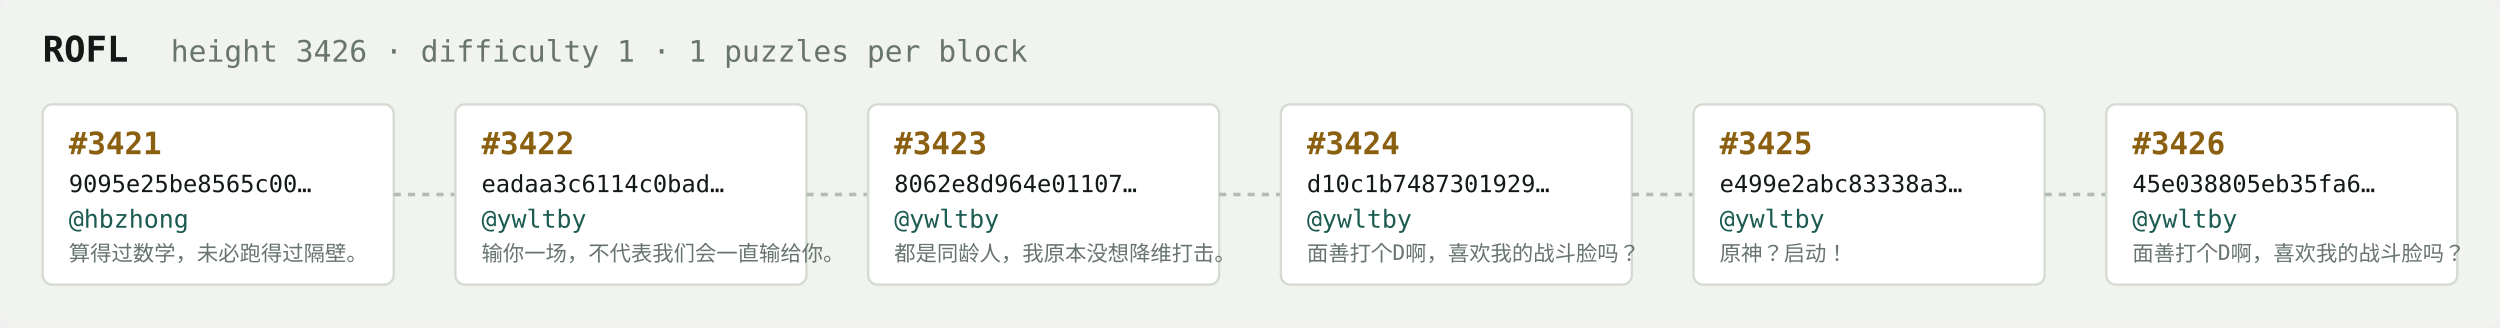
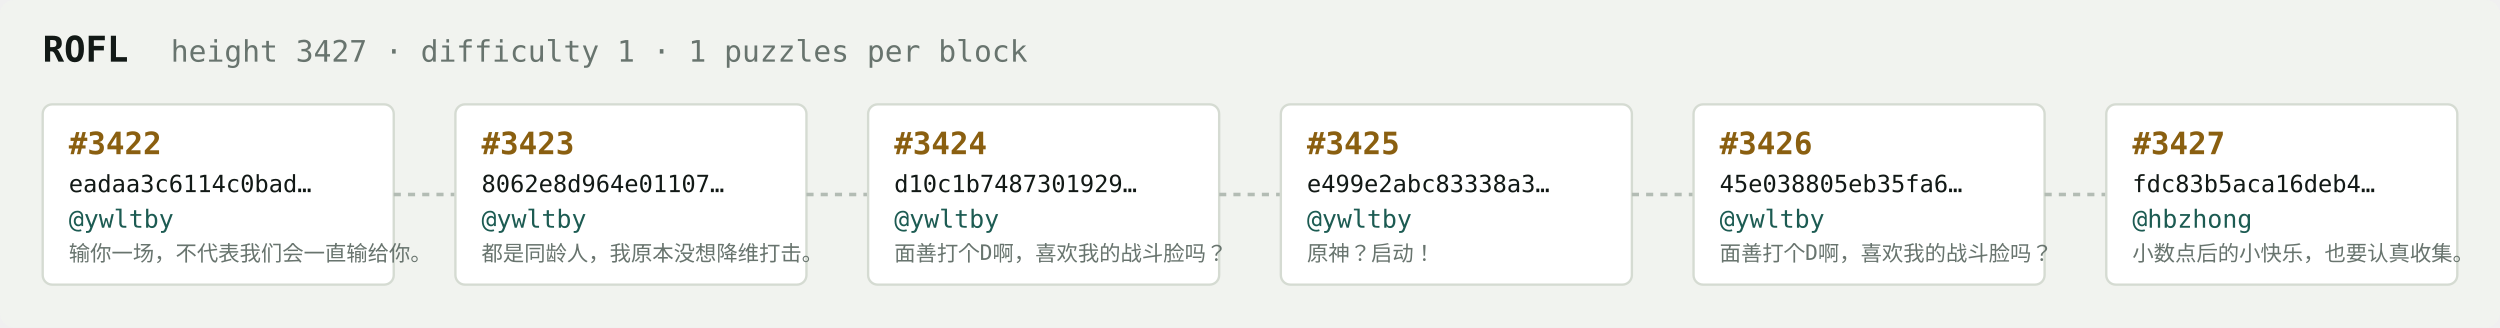
<svg xmlns="http://www.w3.org/2000/svg" width="1054" height="138" viewBox="0 0 1054 138" font-family="ui-monospace,SFMono-Regular,Menlo,monospace">
  <rect fill="#f1f3ef" width="1054" height="138" rx="6" />
  <text x="18" y="26" fill="#121916" font-size="15" font-weight="700">ROFL</text>
-   <text x="72" y="26" fill="#68746e" font-size="12.5">height 3426 · difficulty 1 · 1 puzzles per block</text>
+   <text x="72" y="26" fill="#68746e" font-size="12.5">height 3427 · difficulty 1 · 1 puzzles per block</text>
  <rect x="18" y="44" width="148" height="76" rx="4" fill="#ffffff" stroke="#d5dbd2" stroke-width="1" />
-   <text x="29" y="65" fill="#8a5f10" font-size="13" font-weight="700">#3421</text>
-   <text x="29" y="81" fill="#121916" font-size="10">9095e25be8565c00…</text>
-   <text x="29" y="96" fill="#1c5b52" font-size="10.5">@hbzhong</text>
-   <text x="29" y="110" fill="#68746e" font-size="9">算得过数学，未必跑得过隔壁。</text>
+   <text x="29" y="65" fill="#8a5f10" font-size="13" font-weight="700">#3422</text>
+   <text x="29" y="81" fill="#121916" font-size="10">eadaa3c6114c0bad…</text>
+   <text x="29" y="96" fill="#1c5b52" font-size="10.5">@ywltby</text>
+   <text x="29" y="110" fill="#68746e" font-size="9">输你一场，不代表我们会一直输给你。</text>
  <line x1="166" y1="82.0" x2="192" y2="82.0" stroke="#b3bcb4" stroke-width="1.5" stroke-dasharray="3 3" />
  <rect x="192" y="44" width="148" height="76" rx="4" fill="#ffffff" stroke="#d5dbd2" stroke-width="1" />
-   <text x="203" y="65" fill="#8a5f10" font-size="13" font-weight="700">#3422</text>
-   <text x="203" y="81" fill="#121916" font-size="10">eadaa3c6114c0bad…</text>
+   <text x="203" y="65" fill="#8a5f10" font-size="13" font-weight="700">#3423</text>
+   <text x="203" y="81" fill="#121916" font-size="10">8062e8d964e01107…</text>
  <text x="203" y="96" fill="#1c5b52" font-size="10.5">@ywltby</text>
-   <text x="203" y="110" fill="#68746e" font-size="9">输你一场，不代表我们会一直输给你。</text>
+   <text x="203" y="110" fill="#68746e" font-size="9">都是同龄人，我原本没想降维打击。</text>
  <line x1="340" y1="82.0" x2="366" y2="82.0" stroke="#b3bcb4" stroke-width="1.5" stroke-dasharray="3 3" />
  <rect x="366" y="44" width="148" height="76" rx="4" fill="#ffffff" stroke="#d5dbd2" stroke-width="1" />
-   <text x="377" y="65" fill="#8a5f10" font-size="13" font-weight="700">#3423</text>
-   <text x="377" y="81" fill="#121916" font-size="10">8062e8d964e01107…</text>
+   <text x="377" y="65" fill="#8a5f10" font-size="13" font-weight="700">#3424</text>
+   <text x="377" y="81" fill="#121916" font-size="10">d10c1b7487301929…</text>
  <text x="377" y="96" fill="#1c5b52" font-size="10.5">@ywltby</text>
-   <text x="377" y="110" fill="#68746e" font-size="9">都是同龄人，我原本没想降维打击。</text>
+   <text x="377" y="110" fill="#68746e" font-size="9">面善打个D啊，喜欢我的战斗脸吗？</text>
  <line x1="514" y1="82.0" x2="540" y2="82.0" stroke="#b3bcb4" stroke-width="1.5" stroke-dasharray="3 3" />
  <rect x="540" y="44" width="148" height="76" rx="4" fill="#ffffff" stroke="#d5dbd2" stroke-width="1" />
-   <text x="551" y="65" fill="#8a5f10" font-size="13" font-weight="700">#3424</text>
-   <text x="551" y="81" fill="#121916" font-size="10">d10c1b7487301929…</text>
+   <text x="551" y="65" fill="#8a5f10" font-size="13" font-weight="700">#3425</text>
+   <text x="551" y="81" fill="#121916" font-size="10">e499e2abc83338a3…</text>
  <text x="551" y="96" fill="#1c5b52" font-size="10.5">@ywltby</text>
-   <text x="551" y="110" fill="#68746e" font-size="9">面善打个D啊，喜欢我的战斗脸吗？</text>
+   <text x="551" y="110" fill="#68746e" font-size="9">原神？启动！</text>
  <line x1="688" y1="82.0" x2="714" y2="82.0" stroke="#b3bcb4" stroke-width="1.5" stroke-dasharray="3 3" />
  <rect x="714" y="44" width="148" height="76" rx="4" fill="#ffffff" stroke="#d5dbd2" stroke-width="1" />
-   <text x="725" y="65" fill="#8a5f10" font-size="13" font-weight="700">#3425</text>
-   <text x="725" y="81" fill="#121916" font-size="10">e499e2abc83338a3…</text>
+   <text x="725" y="65" fill="#8a5f10" font-size="13" font-weight="700">#3426</text>
+   <text x="725" y="81" fill="#121916" font-size="10">45e038805eb35fa6…</text>
  <text x="725" y="96" fill="#1c5b52" font-size="10.5">@ywltby</text>
-   <text x="725" y="110" fill="#68746e" font-size="9">原神？启动！</text>
+   <text x="725" y="110" fill="#68746e" font-size="9">面善打个D啊，喜欢我的战斗脸吗？</text>
  <line x1="862" y1="82.0" x2="888" y2="82.0" stroke="#b3bcb4" stroke-width="1.5" stroke-dasharray="3 3" />
  <rect x="888" y="44" width="148" height="76" rx="4" fill="#ffffff" stroke="#d5dbd2" stroke-width="1" />
-   <text x="899" y="65" fill="#8a5f10" font-size="13" font-weight="700">#3426</text>
-   <text x="899" y="81" fill="#121916" font-size="10">45e038805eb35fa6…</text>
-   <text x="899" y="96" fill="#1c5b52" font-size="10.5">@ywltby</text>
-   <text x="899" y="110" fill="#68746e" font-size="9">面善打个D啊，喜欢我的战斗脸吗？</text>
+   <text x="899" y="65" fill="#8a5f10" font-size="13" font-weight="700">#3427</text>
+   <text x="899" y="81" fill="#121916" font-size="10">fdc83b5aca16deb4…</text>
+   <text x="899" y="96" fill="#1c5b52" font-size="10.5">@hbzhong</text>
+   <text x="899" y="110" fill="#68746e" font-size="9">小数点后的小快乐，也要认真收集。</text>
</svg>
